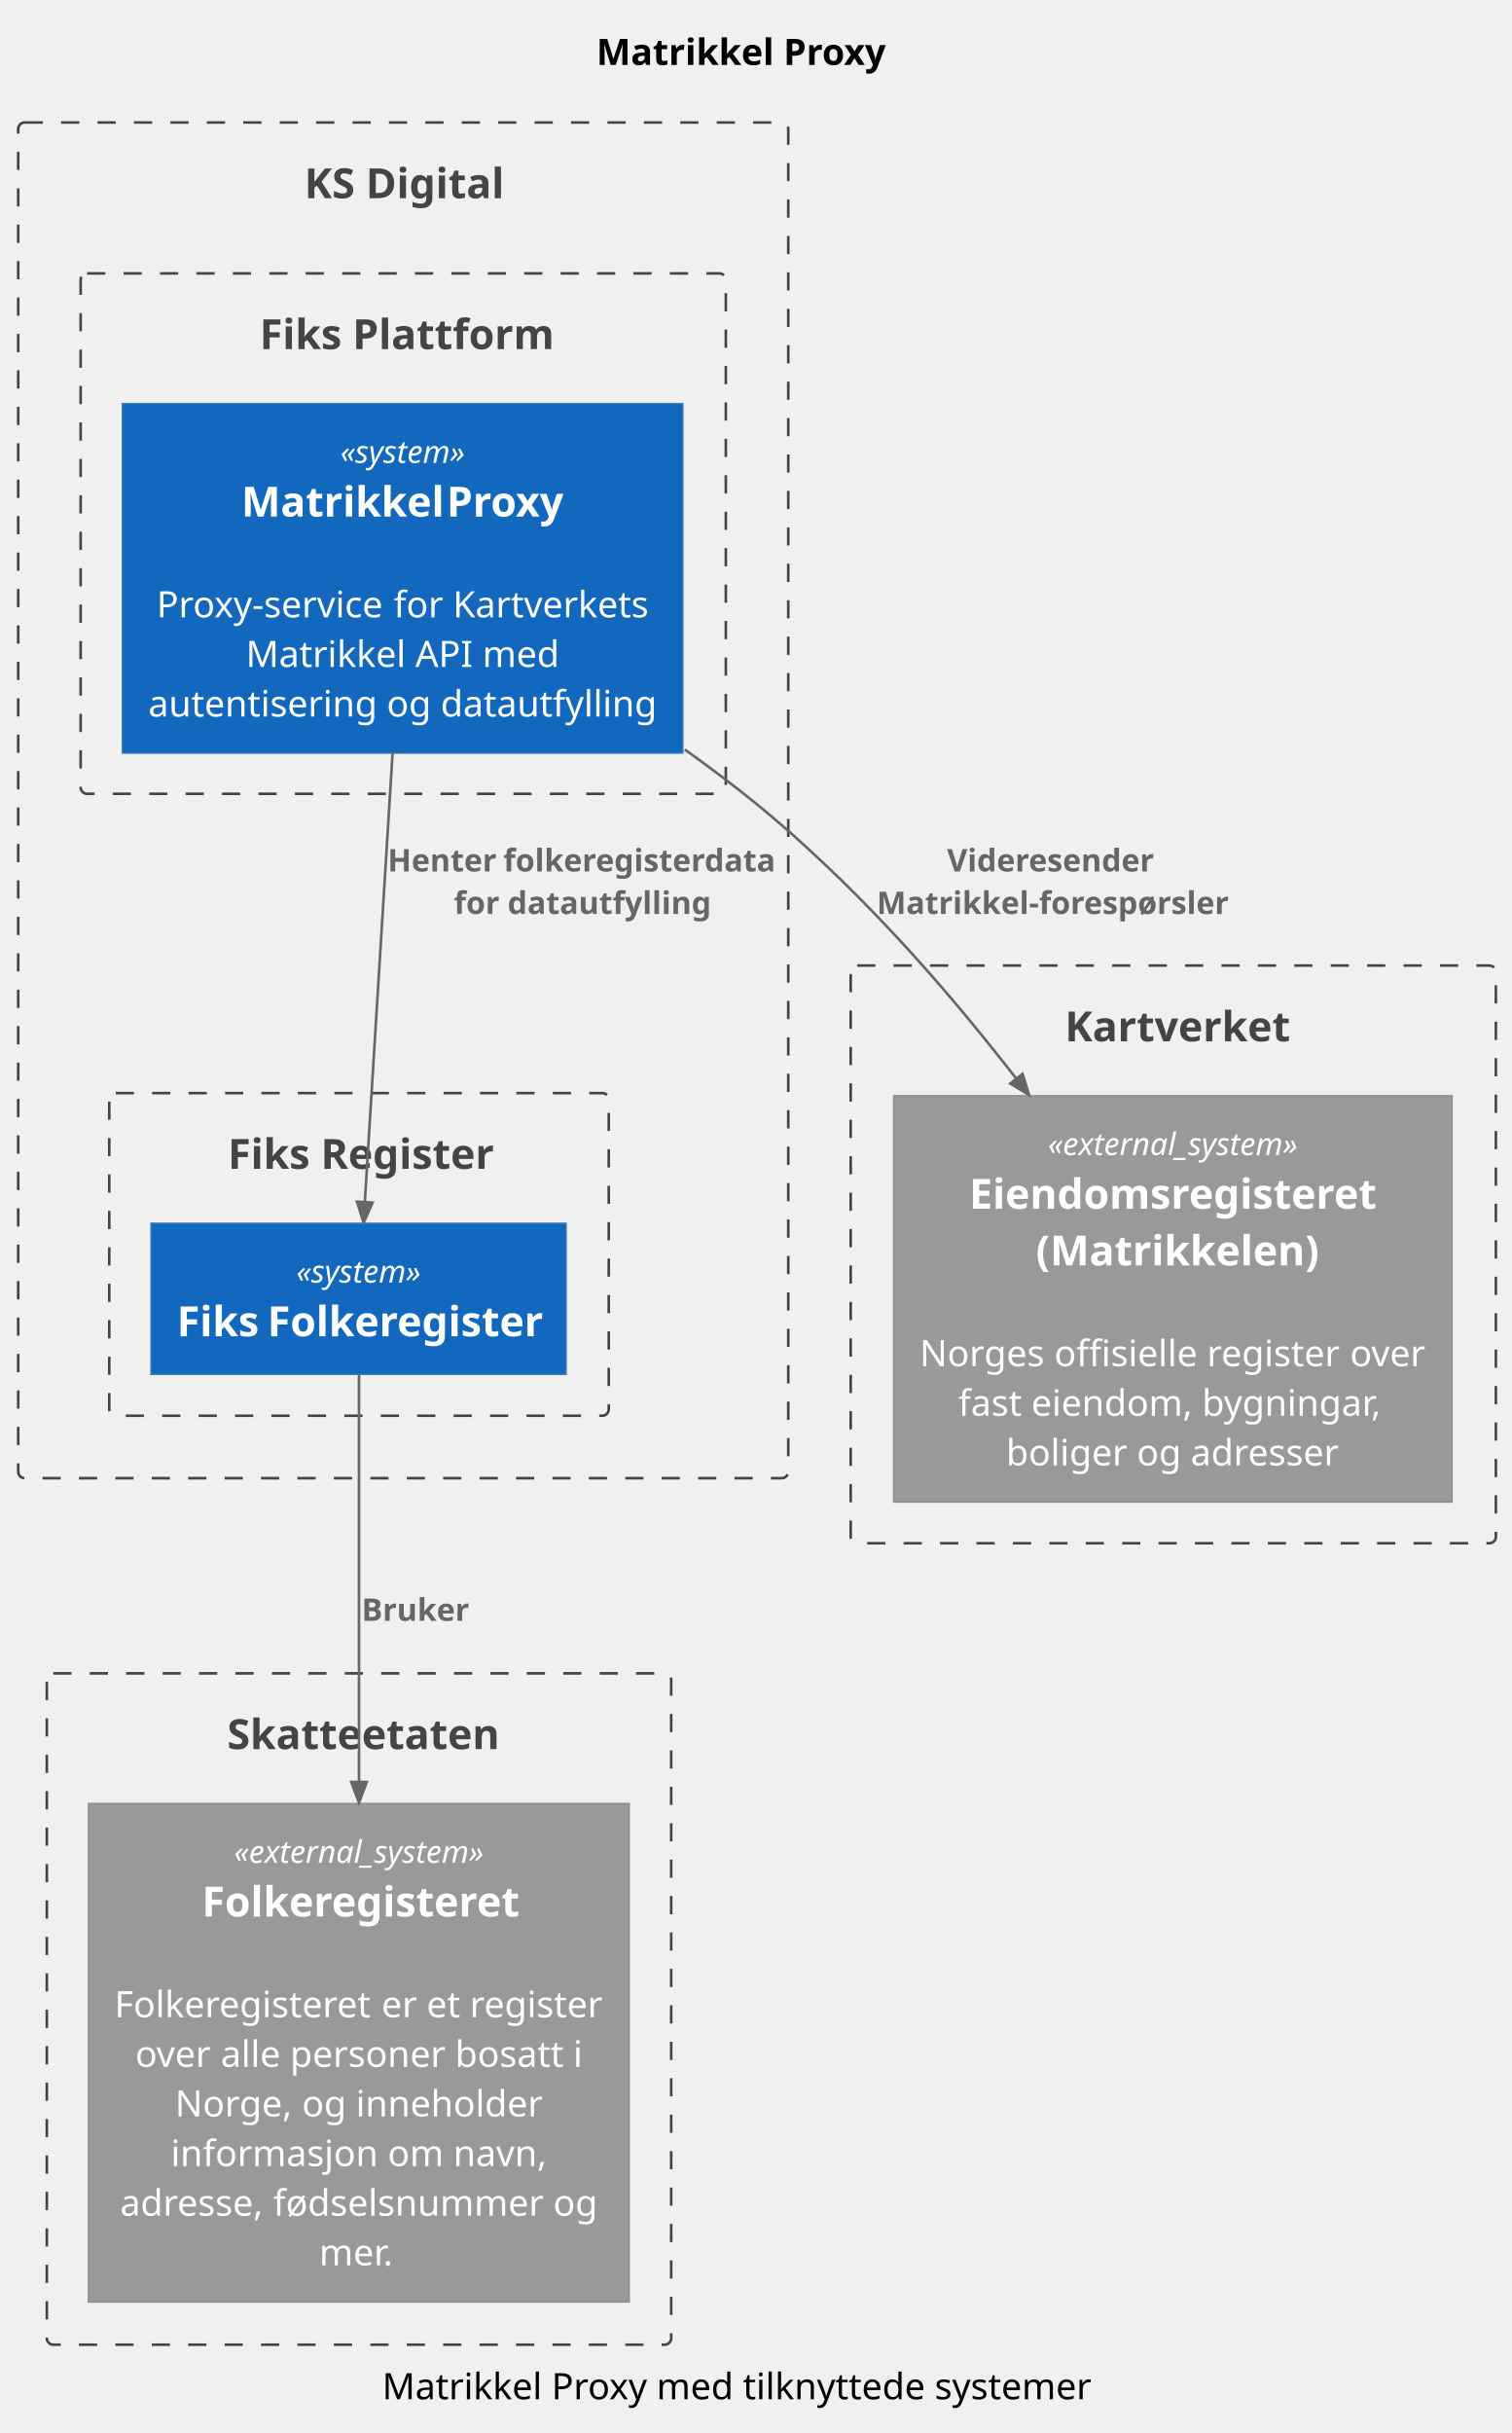
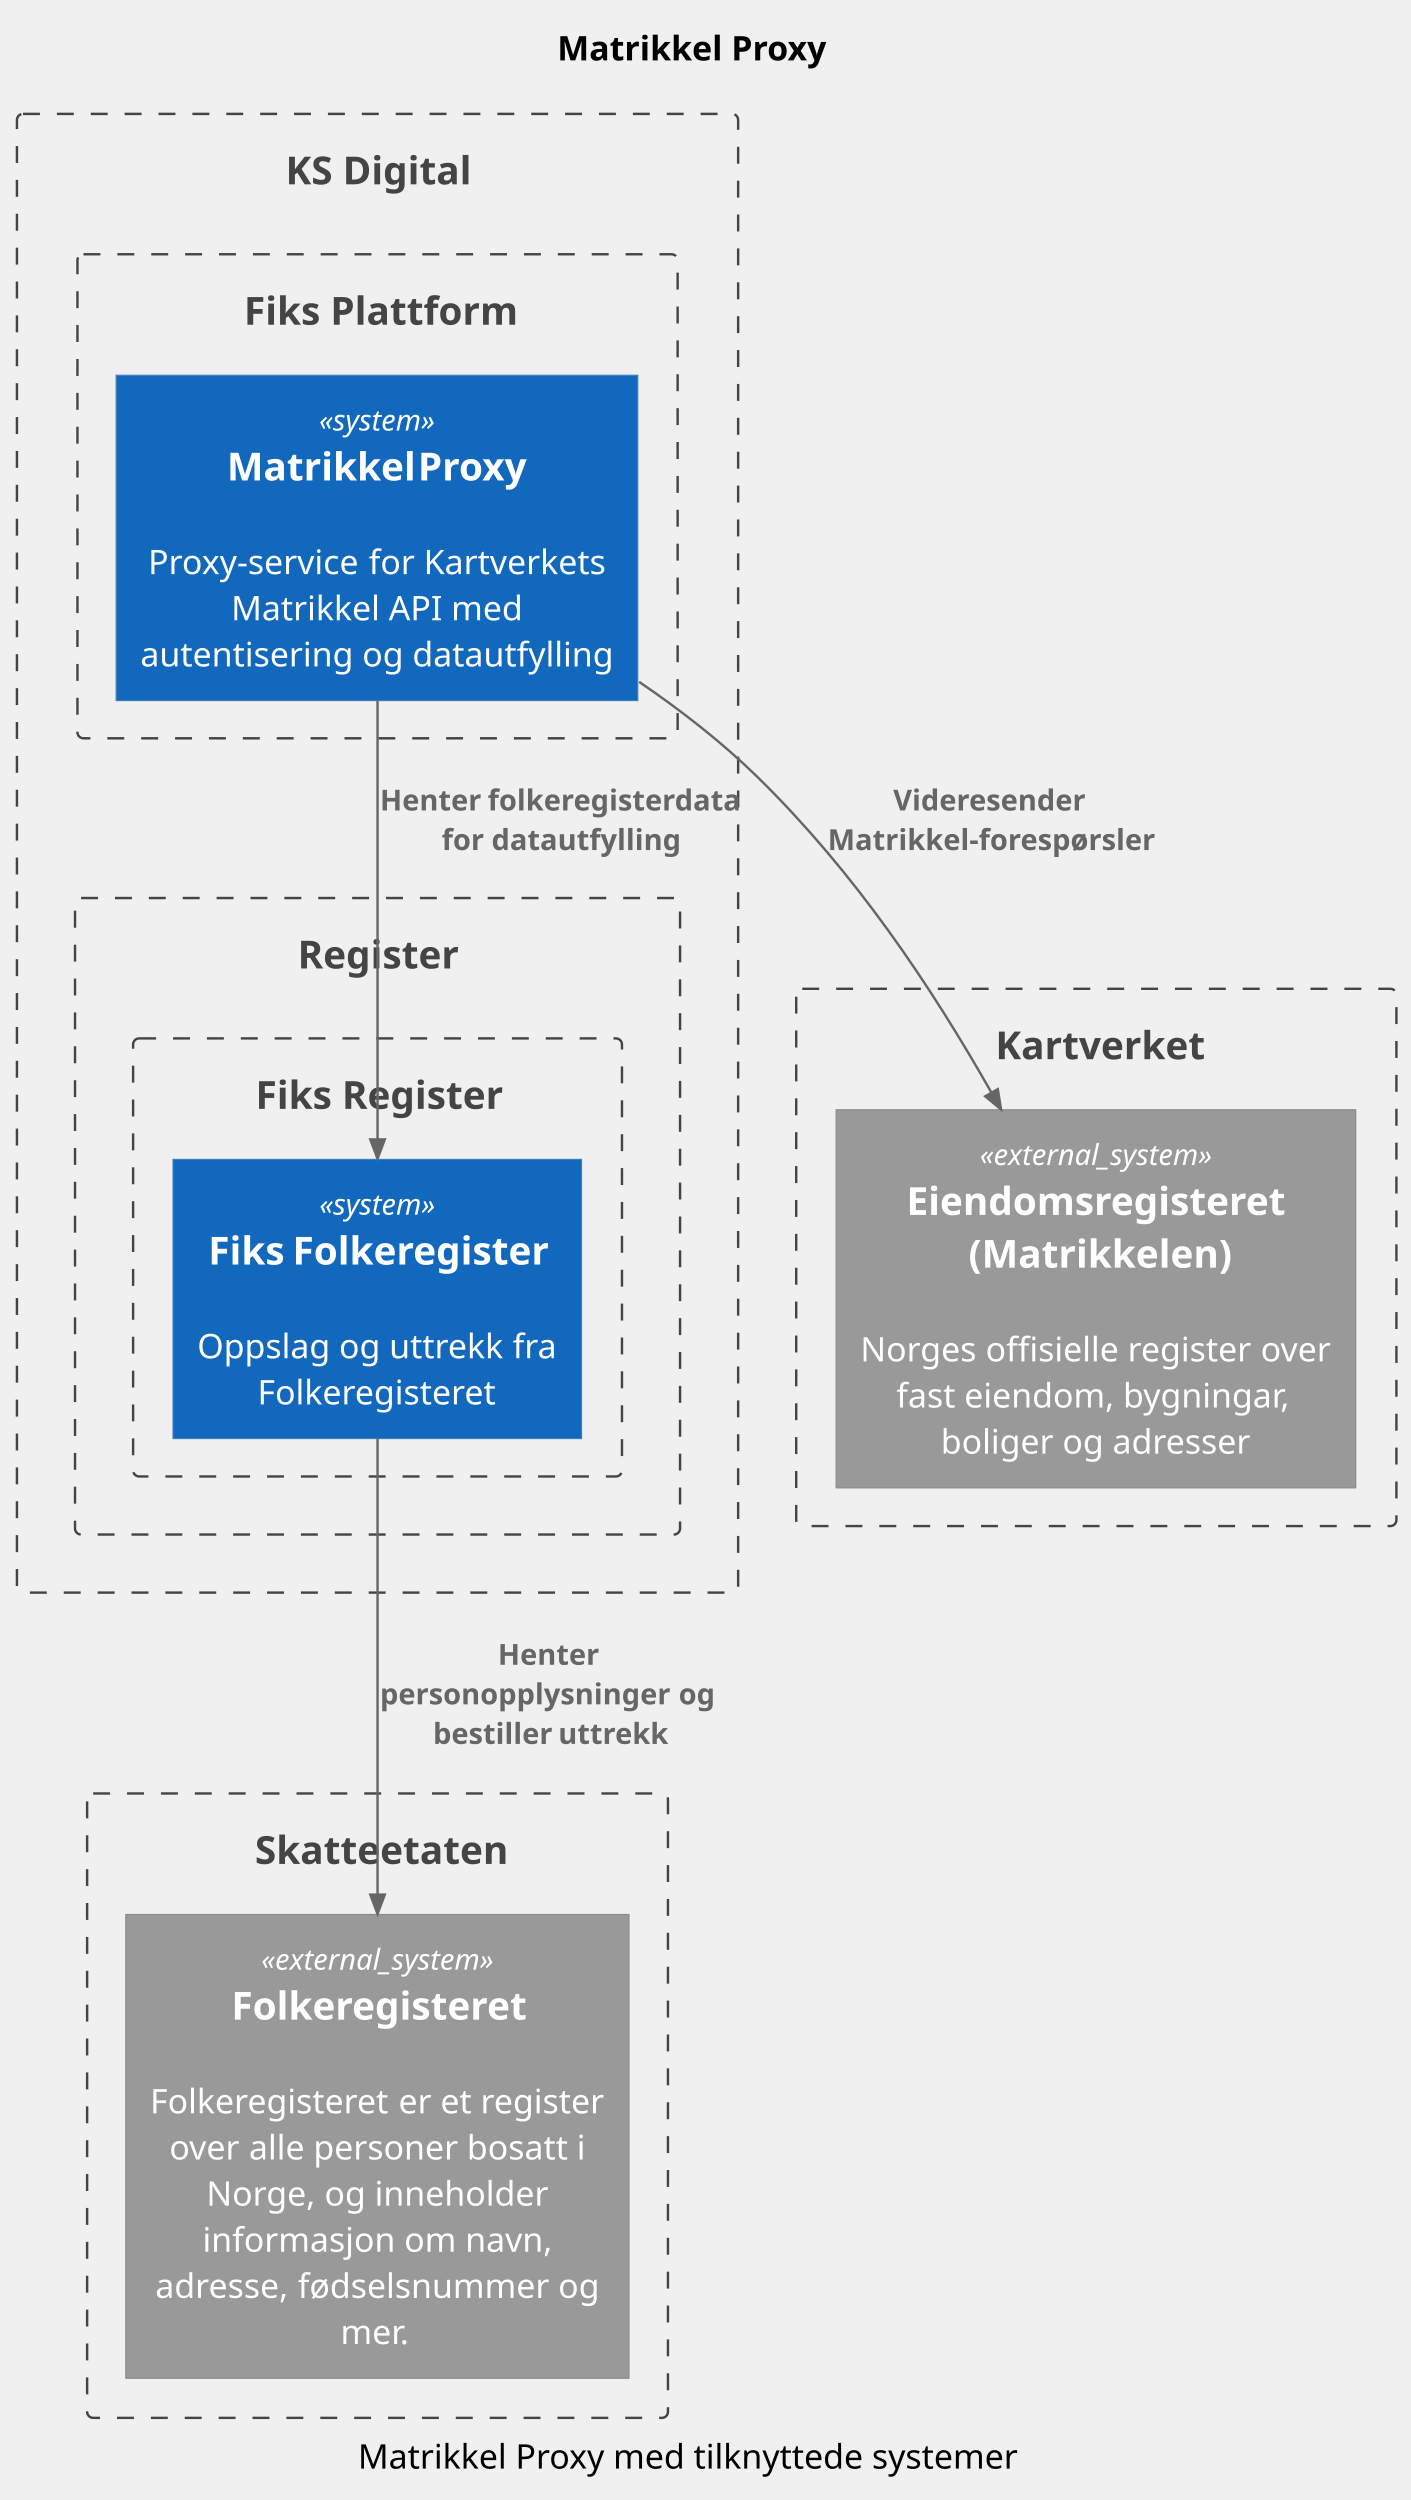
- <svg xmlns="http://www.w3.org/2000/svg" contentStyleType="text/css" data-diagram-type="DESCRIPTION" height="935px" preserveAspectRatio="none" style="width:581px;height:935px;background:#FFFFFF;" version="1.1" viewBox="0 0 581 935" width="581px" zoomAndPan="magnify">
+ <svg xmlns="http://www.w3.org/2000/svg" contentStyleType="text/css" data-diagram-type="DESCRIPTION" height="1033px" preserveAspectRatio="none" style="width:583px;height:1033px;background:#FFFFFF;" version="1.1" viewBox="0 0 583 1033" width="583px" zoomAndPan="magnify">
  <defs />
  <g>
    <g class="title" data-source-line="19">
-       <text fill="#000000" font-family="sans-serif" font-size="14" font-weight="bold" lengthAdjust="spacing" textLength="108.493" x="229.254" y="24.966">Matrikkel Proxy</text>
+       <text fill="#000000" font-family="sans-serif" font-size="14" font-weight="bold" lengthAdjust="spacing" textLength="108.493" x="230.254" y="24.966">Matrikkel Proxy</text>
    </g>
    <g class="cluster" data-qualified-name="kartverket" data-source-line="1690" id="ent0002">
-       <rect fill="none" height="222" rx="2.5" ry="2.5" style="stroke:#444444;stroke-width:1;stroke-dasharray:7,7;" width="248" x="327" y="371.068" />
-       <text fill="#444444" font-family="sans-serif" font-size="16" font-weight="bold" lengthAdjust="spacing" textLength="83.368" x="409.316" y="400.172">Kartverket</text>
+       <rect fill="none" height="222" rx="2.5" ry="2.5" style="stroke:#444444;stroke-width:1;stroke-dasharray:7,7;" width="248" x="329" y="408.568" />
+       <text fill="#444444" font-family="sans-serif" font-size="16" font-weight="bold" lengthAdjust="spacing" textLength="83.368" x="411.316" y="437.672">Kartverket</text>
    </g>
    <g class="cluster" data-qualified-name="skatteetaten" data-source-line="1690" id="ent0004">
-       <rect fill="none" height="258" rx="2.5" ry="2.5" style="stroke:#444444;stroke-width:1;stroke-dasharray:7,7;" width="240" x="18" y="643.068" />
-       <text fill="#444444" font-family="sans-serif" font-size="16" font-weight="bold" lengthAdjust="spacing" textLength="101.344" x="87.328" y="672.172">Skatteetaten</text>
+       <rect fill="none" height="258" rx="2.5" ry="2.5" style="stroke:#444444;stroke-width:1;stroke-dasharray:7,7;" width="240" x="36" y="741.068" />
+       <text fill="#444444" font-family="sans-serif" font-size="16" font-weight="bold" lengthAdjust="spacing" textLength="101.344" x="105.328" y="770.172">Skatteetaten</text>
    </g>
    <g class="cluster" data-qualified-name="ksdigital" data-source-line="1690" id="ent0006">
-       <rect fill="none" height="521" rx="2.5" ry="2.5" style="stroke:#444444;stroke-width:1;stroke-dasharray:7,7;" width="296" x="7" y="47.068" />
-       <text fill="#444444" font-family="sans-serif" font-size="16" font-weight="bold" lengthAdjust="spacing" textLength="76.004" x="116.998" y="76.172">KS Digital</text>
+       <rect fill="none" height="611" rx="2.5" ry="2.5" style="stroke:#444444;stroke-width:1;stroke-dasharray:7,7;" width="298" x="7" y="47.068" />
+       <text fill="#444444" font-family="sans-serif" font-size="16" font-weight="bold" lengthAdjust="spacing" textLength="76.004" x="117.998" y="76.172">KS Digital</text>
    </g>
-     <g class="cluster" data-qualified-name="ksdigital.fiksRegister" data-source-line="1690" id="ent0007">
-       <rect fill="none" height="124" rx="2.5" ry="2.5" style="stroke:#444444;stroke-width:1;stroke-dasharray:7,7;" width="192" x="42" y="420.068" />
-       <text fill="#444444" font-family="sans-serif" font-size="16" font-weight="bold" lengthAdjust="spacing" textLength="100.816" x="87.592" y="449.172">Fiks Register</text>
+     <g class="cluster" data-qualified-name="ksdigital.registerOmraade" data-source-line="1690" id="ent0007">
+       <rect fill="none" height="263" rx="2.5" ry="2.5" style="stroke:#444444;stroke-width:1;stroke-dasharray:7,7;" width="250" x="31" y="371.068" />
+       <text fill="#444444" font-family="sans-serif" font-size="16" font-weight="bold" lengthAdjust="spacing" textLength="66.016" x="122.992" y="400.172">Register</text>
    </g>
-     <g class="cluster" data-qualified-name="ksdigital.fiksPlattform" data-source-line="1690" id="ent0010">
-       <rect fill="none" height="200" rx="2.5" ry="2.5" style="stroke:#444444;stroke-width:1;stroke-dasharray:7,7;" width="248" x="31" y="105.068" />
-       <text fill="#444444" font-family="sans-serif" font-size="16" font-weight="bold" lengthAdjust="spacing" textLength="110.388" x="99.806" y="134.172">Fiks Plattform</text>
+     <g class="cluster" data-qualified-name="ksdigital.registerOmraade.fiksRegister" data-source-line="1690" id="ent0008">
+       <rect fill="none" height="181" rx="2.5" ry="2.5" style="stroke:#444444;stroke-width:1;stroke-dasharray:7,7;" width="202" x="55" y="429.068" />
+       <text fill="#444444" font-family="sans-serif" font-size="16" font-weight="bold" lengthAdjust="spacing" textLength="100.816" x="105.592" y="458.172">Fiks Register</text>
+     </g>
+     <g class="cluster" data-qualified-name="ksdigital.fiksPlattform" data-source-line="1690" id="ent0011">
+       <rect fill="none" height="200" rx="2.5" ry="2.5" style="stroke:#444444;stroke-width:1;stroke-dasharray:7,7;" width="248" x="32" y="105.068" />
+       <text fill="#444444" font-family="sans-serif" font-size="16" font-weight="bold" lengthAdjust="spacing" textLength="110.388" x="100.806" y="134.172">Fiks Plattform</text>
    </g>
    <g class="entity" data-qualified-name="kartverket.eiendomsregisteret" data-source-line="419" id="ent0003">
-       <rect fill="#999999" height="156.2" style="stroke:#8A8A8A;stroke-width:0.5;" width="214.669" x="343.5" y="421.068" />
-       <text fill="#FFFFFF" font-family="sans-serif" font-size="12" font-style="italic" lengthAdjust="spacing" textLength="96.025" x="402.822" y="443.896">«external_system»</text>
-       <text fill="#FFFFFF" font-family="sans-serif" font-size="16" font-weight="bold" lengthAdjust="spacing" textLength="156.552" x="372.558" y="464.516">Eiendomsregisteret</text>
-       <text fill="#FFFFFF" font-family="sans-serif" font-size="16" font-weight="bold" lengthAdjust="spacing" textLength="105.252" x="398.209" y="486.308">(Matrikkelen)</text>
-       <text fill="#FFFFFF" font-family="sans-serif" font-size="14" lengthAdjust="spacing" textLength="3.64" x="449.015" y="505.962"> </text>
-       <text fill="#FFFFFF" font-family="sans-serif" font-size="14" lengthAdjust="spacing" textLength="48.104" x="353.5" y="525.03">Norges</text>
-       <text fill="#FFFFFF" font-family="sans-serif" font-size="14" lengthAdjust="spacing" textLength="3.64" x="401.604" y="525.03"> </text>
-       <text fill="#FFFFFF" font-family="sans-serif" font-size="14" lengthAdjust="spacing" textLength="55.048" x="405.244" y="525.03">offisielle</text>
-       <text fill="#FFFFFF" font-family="sans-serif" font-size="14" lengthAdjust="spacing" textLength="3.64" x="460.292" y="525.03"> </text>
-       <text fill="#FFFFFF" font-family="sans-serif" font-size="14" lengthAdjust="spacing" textLength="51.338" x="463.932" y="525.03">register</text>
-       <text fill="#FFFFFF" font-family="sans-serif" font-size="14" lengthAdjust="spacing" textLength="3.64" x="515.269" y="525.03"> </text>
-       <text fill="#FFFFFF" font-family="sans-serif" font-size="14" lengthAdjust="spacing" textLength="29.26" x="518.909" y="525.03">over</text>
-       <text fill="#FFFFFF" font-family="sans-serif" font-size="14" lengthAdjust="spacing" textLength="24.43" x="368.354" y="544.098">fast</text>
-       <text fill="#FFFFFF" font-family="sans-serif" font-size="14" lengthAdjust="spacing" textLength="3.64" x="392.784" y="544.098"> </text>
-       <text fill="#FFFFFF" font-family="sans-serif" font-size="14" lengthAdjust="spacing" textLength="61.978" x="396.424" y="544.098">eiendom,</text>
-       <text fill="#FFFFFF" font-family="sans-serif" font-size="14" lengthAdjust="spacing" textLength="3.64" x="458.402" y="544.098"> </text>
-       <text fill="#FFFFFF" font-family="sans-serif" font-size="14" lengthAdjust="spacing" textLength="71.274" x="462.042" y="544.098">bygningar,</text>
-       <text fill="#FFFFFF" font-family="sans-serif" font-size="14" lengthAdjust="spacing" textLength="46.592" x="386.743" y="563.166">boliger</text>
-       <text fill="#FFFFFF" font-family="sans-serif" font-size="14" lengthAdjust="spacing" textLength="3.64" x="433.335" y="563.166"> </text>
-       <text fill="#FFFFFF" font-family="sans-serif" font-size="14" lengthAdjust="spacing" textLength="17.08" x="436.975" y="563.166">og</text>
-       <text fill="#FFFFFF" font-family="sans-serif" font-size="14" lengthAdjust="spacing" textLength="3.64" x="454.055" y="563.166"> </text>
-       <text fill="#FFFFFF" font-family="sans-serif" font-size="14" lengthAdjust="spacing" textLength="57.232" x="457.695" y="563.166">adresser</text>
+       <rect fill="#999999" height="156.2" style="stroke:#8A8A8A;stroke-width:0.5;" width="214.669" x="345.5" y="458.568" />
+       <text fill="#FFFFFF" font-family="sans-serif" font-size="12" font-style="italic" lengthAdjust="spacing" textLength="96.025" x="404.822" y="481.396">«external_system»</text>
+       <text fill="#FFFFFF" font-family="sans-serif" font-size="16" font-weight="bold" lengthAdjust="spacing" textLength="156.552" x="374.558" y="502.016">Eiendomsregisteret</text>
+       <text fill="#FFFFFF" font-family="sans-serif" font-size="16" font-weight="bold" lengthAdjust="spacing" textLength="105.252" x="400.209" y="523.808">(Matrikkelen)</text>
+       <text fill="#FFFFFF" font-family="sans-serif" font-size="14" lengthAdjust="spacing" textLength="3.64" x="451.015" y="543.462"> </text>
+       <text fill="#FFFFFF" font-family="sans-serif" font-size="14" lengthAdjust="spacing" textLength="48.104" x="355.5" y="562.53">Norges</text>
+       <text fill="#FFFFFF" font-family="sans-serif" font-size="14" lengthAdjust="spacing" textLength="3.64" x="403.604" y="562.53"> </text>
+       <text fill="#FFFFFF" font-family="sans-serif" font-size="14" lengthAdjust="spacing" textLength="55.048" x="407.244" y="562.53">offisielle</text>
+       <text fill="#FFFFFF" font-family="sans-serif" font-size="14" lengthAdjust="spacing" textLength="3.64" x="462.292" y="562.53"> </text>
+       <text fill="#FFFFFF" font-family="sans-serif" font-size="14" lengthAdjust="spacing" textLength="51.338" x="465.932" y="562.53">register</text>
+       <text fill="#FFFFFF" font-family="sans-serif" font-size="14" lengthAdjust="spacing" textLength="3.64" x="517.269" y="562.53"> </text>
+       <text fill="#FFFFFF" font-family="sans-serif" font-size="14" lengthAdjust="spacing" textLength="29.26" x="520.909" y="562.53">over</text>
+       <text fill="#FFFFFF" font-family="sans-serif" font-size="14" lengthAdjust="spacing" textLength="24.43" x="370.354" y="581.598">fast</text>
+       <text fill="#FFFFFF" font-family="sans-serif" font-size="14" lengthAdjust="spacing" textLength="3.64" x="394.784" y="581.598"> </text>
+       <text fill="#FFFFFF" font-family="sans-serif" font-size="14" lengthAdjust="spacing" textLength="61.978" x="398.424" y="581.598">eiendom,</text>
+       <text fill="#FFFFFF" font-family="sans-serif" font-size="14" lengthAdjust="spacing" textLength="3.64" x="460.402" y="581.598"> </text>
+       <text fill="#FFFFFF" font-family="sans-serif" font-size="14" lengthAdjust="spacing" textLength="71.274" x="464.042" y="581.598">bygningar,</text>
+       <text fill="#FFFFFF" font-family="sans-serif" font-size="14" lengthAdjust="spacing" textLength="46.592" x="388.743" y="600.666">boliger</text>
+       <text fill="#FFFFFF" font-family="sans-serif" font-size="14" lengthAdjust="spacing" textLength="3.64" x="435.335" y="600.666"> </text>
+       <text fill="#FFFFFF" font-family="sans-serif" font-size="14" lengthAdjust="spacing" textLength="17.08" x="438.975" y="600.666">og</text>
+       <text fill="#FFFFFF" font-family="sans-serif" font-size="14" lengthAdjust="spacing" textLength="3.64" x="456.055" y="600.666"> </text>
+       <text fill="#FFFFFF" font-family="sans-serif" font-size="14" lengthAdjust="spacing" textLength="57.232" x="459.695" y="600.666">adresser</text>
    </g>
    <g class="entity" data-qualified-name="skatteetaten.folkeregisteret" data-source-line="419" id="ent0005">
-       <rect fill="#999999" height="191.612" style="stroke:#8A8A8A;stroke-width:0.5;" width="207.893" x="34" y="693.068" />
-       <text fill="#FFFFFF" font-family="sans-serif" font-size="12" font-style="italic" lengthAdjust="spacing" textLength="96.025" x="89.934" y="715.896">«external_system»</text>
-       <text fill="#FFFFFF" font-family="sans-serif" font-size="16" font-weight="bold" lengthAdjust="spacing" textLength="120.652" x="77.621" y="736.516">Folkeregisteret</text>
-       <text fill="#FFFFFF" font-family="sans-serif" font-size="14" lengthAdjust="spacing" textLength="3.64" x="136.127" y="756.17"> </text>
-       <text fill="#FFFFFF" font-family="sans-serif" font-size="14" lengthAdjust="spacing" textLength="99.008" x="44" y="775.238">Folkeregisteret</text>
-       <text fill="#FFFFFF" font-family="sans-serif" font-size="14" lengthAdjust="spacing" textLength="3.64" x="143.008" y="775.238"> </text>
-       <text fill="#FFFFFF" font-family="sans-serif" font-size="14" lengthAdjust="spacing" textLength="13.678" x="146.648" y="775.238">er</text>
-       <text fill="#FFFFFF" font-family="sans-serif" font-size="14" lengthAdjust="spacing" textLength="3.64" x="160.326" y="775.238"> </text>
-       <text fill="#FFFFFF" font-family="sans-serif" font-size="14" lengthAdjust="spacing" textLength="12.95" x="163.965" y="775.238">et</text>
-       <text fill="#FFFFFF" font-family="sans-serif" font-size="14" lengthAdjust="spacing" textLength="3.64" x="176.916" y="775.238"> </text>
-       <text fill="#FFFFFF" font-family="sans-serif" font-size="14" lengthAdjust="spacing" textLength="51.338" x="180.555" y="775.238">register</text>
-       <text fill="#FFFFFF" font-family="sans-serif" font-size="14" lengthAdjust="spacing" textLength="29.26" x="51.973" y="794.306">over</text>
-       <text fill="#FFFFFF" font-family="sans-serif" font-size="14" lengthAdjust="spacing" textLength="3.64" x="81.233" y="794.306"> </text>
-       <text fill="#FFFFFF" font-family="sans-serif" font-size="14" lengthAdjust="spacing" textLength="22.974" x="84.873" y="794.306">alle</text>
-       <text fill="#FFFFFF" font-family="sans-serif" font-size="14" lengthAdjust="spacing" textLength="3.64" x="107.847" y="794.306"> </text>
-       <text fill="#FFFFFF" font-family="sans-serif" font-size="14" lengthAdjust="spacing" textLength="59.794" x="111.487" y="794.306">personer</text>
-       <text fill="#FFFFFF" font-family="sans-serif" font-size="14" lengthAdjust="spacing" textLength="3.64" x="171.28" y="794.306"> </text>
-       <text fill="#FFFFFF" font-family="sans-serif" font-size="14" lengthAdjust="spacing" textLength="41.748" x="174.921" y="794.306">bosatt</text>
-       <text fill="#FFFFFF" font-family="sans-serif" font-size="14" lengthAdjust="spacing" textLength="3.64" x="216.668" y="794.306"> </text>
-       <text fill="#FFFFFF" font-family="sans-serif" font-size="14" lengthAdjust="spacing" textLength="3.612" x="220.308" y="794.306">i</text>
-       <text fill="#FFFFFF" font-family="sans-serif" font-size="14" lengthAdjust="spacing" textLength="45.15" x="67.275" y="813.374">Norge,</text>
-       <text fill="#FFFFFF" font-family="sans-serif" font-size="14" lengthAdjust="spacing" textLength="3.64" x="112.425" y="813.374"> </text>
-       <text fill="#FFFFFF" font-family="sans-serif" font-size="14" lengthAdjust="spacing" textLength="17.08" x="116.065" y="813.374">og</text>
-       <text fill="#FFFFFF" font-family="sans-serif" font-size="14" lengthAdjust="spacing" textLength="3.64" x="133.145" y="813.374"> </text>
-       <text fill="#FFFFFF" font-family="sans-serif" font-size="14" lengthAdjust="spacing" textLength="71.834" x="136.785" y="813.374">inneholder</text>
-       <text fill="#FFFFFF" font-family="sans-serif" font-size="14" lengthAdjust="spacing" textLength="79.716" x="65.658" y="832.442">informasjon</text>
-       <text fill="#FFFFFF" font-family="sans-serif" font-size="14" lengthAdjust="spacing" textLength="3.64" x="145.374" y="832.442"> </text>
-       <text fill="#FFFFFF" font-family="sans-serif" font-size="14" lengthAdjust="spacing" textLength="21.56" x="149.014" y="832.442">om</text>
-       <text fill="#FFFFFF" font-family="sans-serif" font-size="14" lengthAdjust="spacing" textLength="3.64" x="170.573" y="832.442"> </text>
-       <text fill="#FFFFFF" font-family="sans-serif" font-size="14" lengthAdjust="spacing" textLength="36.022" x="174.214" y="832.442">navn,</text>
-       <text fill="#FFFFFF" font-family="sans-serif" font-size="14" lengthAdjust="spacing" textLength="55.202" x="46.177" y="851.51">adresse,</text>
-       <text fill="#FFFFFF" font-family="sans-serif" font-size="14" lengthAdjust="spacing" textLength="3.64" x="101.379" y="851.51"> </text>
-       <text fill="#FFFFFF" font-family="sans-serif" font-size="14" lengthAdjust="spacing" textLength="103.978" x="105.019" y="851.51">fødselsnummer</text>
-       <text fill="#FFFFFF" font-family="sans-serif" font-size="14" lengthAdjust="spacing" textLength="3.64" x="208.996" y="851.51"> </text>
-       <text fill="#FFFFFF" font-family="sans-serif" font-size="14" lengthAdjust="spacing" textLength="17.08" x="212.636" y="851.51">og</text>
-       <text fill="#FFFFFF" font-family="sans-serif" font-size="14" lengthAdjust="spacing" textLength="30.52" x="122.687" y="870.577">mer.</text>
+       <rect fill="#999999" height="191.612" style="stroke:#8A8A8A;stroke-width:0.5;" width="207.893" x="52" y="791.068" />
+       <text fill="#FFFFFF" font-family="sans-serif" font-size="12" font-style="italic" lengthAdjust="spacing" textLength="96.025" x="107.934" y="813.896">«external_system»</text>
+       <text fill="#FFFFFF" font-family="sans-serif" font-size="16" font-weight="bold" lengthAdjust="spacing" textLength="120.652" x="95.621" y="834.516">Folkeregisteret</text>
+       <text fill="#FFFFFF" font-family="sans-serif" font-size="14" lengthAdjust="spacing" textLength="3.64" x="154.127" y="854.17"> </text>
+       <text fill="#FFFFFF" font-family="sans-serif" font-size="14" lengthAdjust="spacing" textLength="99.008" x="62" y="873.238">Folkeregisteret</text>
+       <text fill="#FFFFFF" font-family="sans-serif" font-size="14" lengthAdjust="spacing" textLength="3.64" x="161.008" y="873.238"> </text>
+       <text fill="#FFFFFF" font-family="sans-serif" font-size="14" lengthAdjust="spacing" textLength="13.678" x="164.648" y="873.238">er</text>
+       <text fill="#FFFFFF" font-family="sans-serif" font-size="14" lengthAdjust="spacing" textLength="3.64" x="178.326" y="873.238"> </text>
+       <text fill="#FFFFFF" font-family="sans-serif" font-size="14" lengthAdjust="spacing" textLength="12.95" x="181.965" y="873.238">et</text>
+       <text fill="#FFFFFF" font-family="sans-serif" font-size="14" lengthAdjust="spacing" textLength="3.64" x="194.916" y="873.238"> </text>
+       <text fill="#FFFFFF" font-family="sans-serif" font-size="14" lengthAdjust="spacing" textLength="51.338" x="198.555" y="873.238">register</text>
+       <text fill="#FFFFFF" font-family="sans-serif" font-size="14" lengthAdjust="spacing" textLength="29.26" x="69.973" y="892.306">over</text>
+       <text fill="#FFFFFF" font-family="sans-serif" font-size="14" lengthAdjust="spacing" textLength="3.64" x="99.233" y="892.306"> </text>
+       <text fill="#FFFFFF" font-family="sans-serif" font-size="14" lengthAdjust="spacing" textLength="22.974" x="102.873" y="892.306">alle</text>
+       <text fill="#FFFFFF" font-family="sans-serif" font-size="14" lengthAdjust="spacing" textLength="3.64" x="125.847" y="892.306"> </text>
+       <text fill="#FFFFFF" font-family="sans-serif" font-size="14" lengthAdjust="spacing" textLength="59.794" x="129.487" y="892.306">personer</text>
+       <text fill="#FFFFFF" font-family="sans-serif" font-size="14" lengthAdjust="spacing" textLength="3.64" x="189.28" y="892.306"> </text>
+       <text fill="#FFFFFF" font-family="sans-serif" font-size="14" lengthAdjust="spacing" textLength="41.748" x="192.921" y="892.306">bosatt</text>
+       <text fill="#FFFFFF" font-family="sans-serif" font-size="14" lengthAdjust="spacing" textLength="3.64" x="234.668" y="892.306"> </text>
+       <text fill="#FFFFFF" font-family="sans-serif" font-size="14" lengthAdjust="spacing" textLength="3.612" x="238.308" y="892.306">i</text>
+       <text fill="#FFFFFF" font-family="sans-serif" font-size="14" lengthAdjust="spacing" textLength="45.15" x="85.275" y="911.374">Norge,</text>
+       <text fill="#FFFFFF" font-family="sans-serif" font-size="14" lengthAdjust="spacing" textLength="3.64" x="130.425" y="911.374"> </text>
+       <text fill="#FFFFFF" font-family="sans-serif" font-size="14" lengthAdjust="spacing" textLength="17.08" x="134.065" y="911.374">og</text>
+       <text fill="#FFFFFF" font-family="sans-serif" font-size="14" lengthAdjust="spacing" textLength="3.64" x="151.145" y="911.374"> </text>
+       <text fill="#FFFFFF" font-family="sans-serif" font-size="14" lengthAdjust="spacing" textLength="71.834" x="154.785" y="911.374">inneholder</text>
+       <text fill="#FFFFFF" font-family="sans-serif" font-size="14" lengthAdjust="spacing" textLength="79.716" x="83.658" y="930.442">informasjon</text>
+       <text fill="#FFFFFF" font-family="sans-serif" font-size="14" lengthAdjust="spacing" textLength="3.64" x="163.374" y="930.442"> </text>
+       <text fill="#FFFFFF" font-family="sans-serif" font-size="14" lengthAdjust="spacing" textLength="21.56" x="167.014" y="930.442">om</text>
+       <text fill="#FFFFFF" font-family="sans-serif" font-size="14" lengthAdjust="spacing" textLength="3.64" x="188.573" y="930.442"> </text>
+       <text fill="#FFFFFF" font-family="sans-serif" font-size="14" lengthAdjust="spacing" textLength="36.022" x="192.214" y="930.442">navn,</text>
+       <text fill="#FFFFFF" font-family="sans-serif" font-size="14" lengthAdjust="spacing" textLength="55.202" x="64.177" y="949.51">adresse,</text>
+       <text fill="#FFFFFF" font-family="sans-serif" font-size="14" lengthAdjust="spacing" textLength="3.64" x="119.379" y="949.51"> </text>
+       <text fill="#FFFFFF" font-family="sans-serif" font-size="14" lengthAdjust="spacing" textLength="103.978" x="123.019" y="949.51">fødselsnummer</text>
+       <text fill="#FFFFFF" font-family="sans-serif" font-size="14" lengthAdjust="spacing" textLength="3.64" x="226.996" y="949.51"> </text>
+       <text fill="#FFFFFF" font-family="sans-serif" font-size="14" lengthAdjust="spacing" textLength="17.08" x="230.636" y="949.51">og</text>
+       <text fill="#FFFFFF" font-family="sans-serif" font-size="14" lengthAdjust="spacing" textLength="30.52" x="140.687" y="968.577">mer.</text>
    </g>
-     <g class="entity" data-qualified-name="ksdigital.fiksRegister.fiksFolkeregister" data-source-line="404" id="ent0008">
-       <rect fill="#1168BD" height="58.136" style="stroke:#3C7FC0;stroke-width:0.5;" width="159.652" x="58" y="470.068" />
-       <text fill="#FFFFFF" font-family="sans-serif" font-size="12" font-style="italic" lengthAdjust="spacing" textLength="47.892" x="113.88" y="492.896">«system»</text>
-       <text fill="#FFFFFF" font-family="sans-serif" font-size="16" font-weight="bold" lengthAdjust="spacing" textLength="30.64" x="68" y="513.516">Fiks</text>
-       <text fill="#FFFFFF" font-family="sans-serif" font-size="16" font-weight="bold" lengthAdjust="spacing" textLength="4.16" x="98.64" y="513.516"> </text>
-       <text fill="#FFFFFF" font-family="sans-serif" font-size="16" font-weight="bold" lengthAdjust="spacing" textLength="104.852" x="102.8" y="513.516">Folkeregister</text>
+     <g class="entity" data-qualified-name="ksdigital.registerOmraade.fiksRegister.fiksFolkeregister" data-source-line="404" id="ent0009">
+       <rect fill="#1168BD" height="115.34" style="stroke:#3C7FC0;stroke-width:0.5;" width="168.778" x="71.5" y="479.068" />
+       <text fill="#FFFFFF" font-family="sans-serif" font-size="12" font-style="italic" lengthAdjust="spacing" textLength="47.892" x="131.943" y="501.896">«system»</text>
+       <text fill="#FFFFFF" font-family="sans-serif" font-size="16" font-weight="bold" lengthAdjust="spacing" textLength="30.64" x="86.063" y="522.516">Fiks</text>
+       <text fill="#FFFFFF" font-family="sans-serif" font-size="16" font-weight="bold" lengthAdjust="spacing" textLength="4.16" x="116.703" y="522.516"> </text>
+       <text fill="#FFFFFF" font-family="sans-serif" font-size="16" font-weight="bold" lengthAdjust="spacing" textLength="104.852" x="120.863" y="522.516">Folkeregister</text>
+       <text fill="#FFFFFF" font-family="sans-serif" font-size="14" lengthAdjust="spacing" textLength="3.64" x="154.069" y="542.17"> </text>
+       <text fill="#FFFFFF" font-family="sans-serif" font-size="14" lengthAdjust="spacing" textLength="54.936" x="81.5" y="561.238">Oppslag</text>
+       <text fill="#FFFFFF" font-family="sans-serif" font-size="14" lengthAdjust="spacing" textLength="3.64" x="136.436" y="561.238"> </text>
+       <text fill="#FFFFFF" font-family="sans-serif" font-size="14" lengthAdjust="spacing" textLength="17.08" x="140.076" y="561.238">og</text>
+       <text fill="#FFFFFF" font-family="sans-serif" font-size="14" lengthAdjust="spacing" textLength="3.64" x="157.156" y="561.238"> </text>
+       <text fill="#FFFFFF" font-family="sans-serif" font-size="14" lengthAdjust="spacing" textLength="47.39" x="160.796" y="561.238">uttrekk</text>
+       <text fill="#FFFFFF" font-family="sans-serif" font-size="14" lengthAdjust="spacing" textLength="3.64" x="208.185" y="561.238"> </text>
+       <text fill="#FFFFFF" font-family="sans-serif" font-size="14" lengthAdjust="spacing" textLength="18.452" x="211.826" y="561.238">fra</text>
+       <text fill="#FFFFFF" font-family="sans-serif" font-size="14" lengthAdjust="spacing" textLength="99.008" x="106.385" y="580.306">Folkeregisteret</text>
    </g>
-     <g class="entity" data-qualified-name="ksdigital.fiksPlattform.matrikkelProxy" data-source-line="404" id="ent0011">
-       <rect fill="#1168BD" height="134.408" style="stroke:#3C7FC0;stroke-width:0.5;" width="215.523" x="47" y="155.068" />
-       <text fill="#FFFFFF" font-family="sans-serif" font-size="12" font-style="italic" lengthAdjust="spacing" textLength="47.892" x="130.815" y="177.896">«system»</text>
-       <text fill="#FFFFFF" font-family="sans-serif" font-size="16" font-weight="bold" lengthAdjust="spacing" textLength="74.74" x="92.766" y="198.516">Matrikkel</text>
-       <text fill="#FFFFFF" font-family="sans-serif" font-size="16" font-weight="bold" lengthAdjust="spacing" textLength="4.16" x="167.506" y="198.516"> </text>
-       <text fill="#FFFFFF" font-family="sans-serif" font-size="16" font-weight="bold" lengthAdjust="spacing" textLength="45.092" x="171.666" y="198.516">Proxy</text>
-       <text fill="#FFFFFF" font-family="sans-serif" font-size="14" lengthAdjust="spacing" textLength="3.64" x="152.942" y="218.17"> </text>
-       <text fill="#FFFFFF" font-family="sans-serif" font-size="14" lengthAdjust="spacing" textLength="87.5" x="60.199" y="237.238">Proxy-service</text>
-       <text fill="#FFFFFF" font-family="sans-serif" font-size="14" lengthAdjust="spacing" textLength="3.64" x="147.699" y="237.238"> </text>
-       <text fill="#FFFFFF" font-family="sans-serif" font-size="14" lengthAdjust="spacing" textLength="19.068" x="151.339" y="237.238">for</text>
-       <text fill="#FFFFFF" font-family="sans-serif" font-size="14" lengthAdjust="spacing" textLength="3.64" x="170.407" y="237.238"> </text>
-       <text fill="#FFFFFF" font-family="sans-serif" font-size="14" lengthAdjust="spacing" textLength="75.278" x="174.047" y="237.238">Kartverkets</text>
-       <text fill="#FFFFFF" font-family="sans-serif" font-size="14" lengthAdjust="spacing" textLength="61.46" x="94.513" y="256.306">Matrikkel</text>
-       <text fill="#FFFFFF" font-family="sans-serif" font-size="14" lengthAdjust="spacing" textLength="3.64" x="155.973" y="256.306"> </text>
-       <text fill="#FFFFFF" font-family="sans-serif" font-size="14" lengthAdjust="spacing" textLength="22.162" x="159.613" y="256.306">API</text>
-       <text fill="#FFFFFF" font-family="sans-serif" font-size="14" lengthAdjust="spacing" textLength="3.64" x="181.774" y="256.306"> </text>
-       <text fill="#FFFFFF" font-family="sans-serif" font-size="14" lengthAdjust="spacing" textLength="29.596" x="185.415" y="256.306">med</text>
-       <text fill="#FFFFFF" font-family="sans-serif" font-size="14" lengthAdjust="spacing" textLength="88.032" x="57" y="275.374">autentisering</text>
-       <text fill="#FFFFFF" font-family="sans-serif" font-size="14" lengthAdjust="spacing" textLength="3.64" x="145.032" y="275.374"> </text>
-       <text fill="#FFFFFF" font-family="sans-serif" font-size="14" lengthAdjust="spacing" textLength="17.08" x="148.672" y="275.374">og</text>
-       <text fill="#FFFFFF" font-family="sans-serif" font-size="14" lengthAdjust="spacing" textLength="3.64" x="165.752" y="275.374"> </text>
-       <text fill="#FFFFFF" font-family="sans-serif" font-size="14" lengthAdjust="spacing" textLength="83.132" x="169.392" y="275.374">datautfylling</text>
+     <g class="entity" data-qualified-name="ksdigital.fiksPlattform.matrikkelProxy" data-source-line="404" id="ent0012">
+       <rect fill="#1168BD" height="134.408" style="stroke:#3C7FC0;stroke-width:0.5;" width="215.523" x="48" y="155.068" />
+       <text fill="#FFFFFF" font-family="sans-serif" font-size="12" font-style="italic" lengthAdjust="spacing" textLength="47.892" x="131.815" y="177.896">«system»</text>
+       <text fill="#FFFFFF" font-family="sans-serif" font-size="16" font-weight="bold" lengthAdjust="spacing" textLength="74.74" x="93.766" y="198.516">Matrikkel</text>
+       <text fill="#FFFFFF" font-family="sans-serif" font-size="16" font-weight="bold" lengthAdjust="spacing" textLength="4.16" x="168.506" y="198.516"> </text>
+       <text fill="#FFFFFF" font-family="sans-serif" font-size="16" font-weight="bold" lengthAdjust="spacing" textLength="45.092" x="172.666" y="198.516">Proxy</text>
+       <text fill="#FFFFFF" font-family="sans-serif" font-size="14" lengthAdjust="spacing" textLength="3.64" x="153.942" y="218.17"> </text>
+       <text fill="#FFFFFF" font-family="sans-serif" font-size="14" lengthAdjust="spacing" textLength="87.5" x="61.199" y="237.238">Proxy-service</text>
+       <text fill="#FFFFFF" font-family="sans-serif" font-size="14" lengthAdjust="spacing" textLength="3.64" x="148.699" y="237.238"> </text>
+       <text fill="#FFFFFF" font-family="sans-serif" font-size="14" lengthAdjust="spacing" textLength="19.068" x="152.339" y="237.238">for</text>
+       <text fill="#FFFFFF" font-family="sans-serif" font-size="14" lengthAdjust="spacing" textLength="3.64" x="171.407" y="237.238"> </text>
+       <text fill="#FFFFFF" font-family="sans-serif" font-size="14" lengthAdjust="spacing" textLength="75.278" x="175.047" y="237.238">Kartverkets</text>
+       <text fill="#FFFFFF" font-family="sans-serif" font-size="14" lengthAdjust="spacing" textLength="61.46" x="95.513" y="256.306">Matrikkel</text>
+       <text fill="#FFFFFF" font-family="sans-serif" font-size="14" lengthAdjust="spacing" textLength="3.64" x="156.973" y="256.306"> </text>
+       <text fill="#FFFFFF" font-family="sans-serif" font-size="14" lengthAdjust="spacing" textLength="22.162" x="160.613" y="256.306">API</text>
+       <text fill="#FFFFFF" font-family="sans-serif" font-size="14" lengthAdjust="spacing" textLength="3.64" x="182.774" y="256.306"> </text>
+       <text fill="#FFFFFF" font-family="sans-serif" font-size="14" lengthAdjust="spacing" textLength="29.596" x="186.415" y="256.306">med</text>
+       <text fill="#FFFFFF" font-family="sans-serif" font-size="14" lengthAdjust="spacing" textLength="88.032" x="58" y="275.374">autentisering</text>
+       <text fill="#FFFFFF" font-family="sans-serif" font-size="14" lengthAdjust="spacing" textLength="3.64" x="146.032" y="275.374"> </text>
+       <text fill="#FFFFFF" font-family="sans-serif" font-size="14" lengthAdjust="spacing" textLength="17.08" x="149.672" y="275.374">og</text>
+       <text fill="#FFFFFF" font-family="sans-serif" font-size="14" lengthAdjust="spacing" textLength="3.64" x="166.752" y="275.374"> </text>
+       <text fill="#FFFFFF" font-family="sans-serif" font-size="14" lengthAdjust="spacing" textLength="83.132" x="170.392" y="275.374">datautfylling</text>
    </g>
-     <g class="link" data-entity-1="ent0008" data-entity-2="ent0005" data-link-type="dependency" data-source-line="1803" id="lnk9">
-       <path d="M138,528.208 C138,566.068 138,627.298 138,684.788" fill="none" id="fiksFolkeregister-to-folkeregisteret" style="stroke:#666666;stroke-width:1;" />
-       <polygon fill="#666666" points="138,692.788,141,684.788,135,684.788,138,692.788" style="stroke:#666666;stroke-width:1;" />
-       <text fill="#666666" font-family="sans-serif" font-size="12" font-weight="bold" lengthAdjust="spacing" textLength="40.554" x="139" y="622.896">Bruker</text>
+     <g class="link" data-entity-1="ent0009" data-entity-2="ent0005" data-link-type="dependency" data-source-line="1803" id="lnk10">
+       <path d="M156,594.338 C156,647.478 156,719.888 156,782.848" fill="none" id="fiksFolkeregister-to-folkeregisteret" style="stroke:#666666;stroke-width:1;" />
+       <polygon fill="#666666" points="156,790.848,159,782.848,153,782.848,156,790.848" style="stroke:#666666;stroke-width:1;" />
+       <text fill="#666666" font-family="sans-serif" font-size="12" font-weight="bold" lengthAdjust="spacing" textLength="41.382" x="205.711" y="687.896">Henter</text>
+       <text fill="#666666" font-family="sans-serif" font-size="12" font-weight="bold" lengthAdjust="spacing" textLength="120.295" x="157" y="704.24">personopplysninger</text>
+       <text fill="#666666" font-family="sans-serif" font-size="12" font-weight="bold" lengthAdjust="spacing" textLength="3.12" x="277.295" y="704.24"> </text>
+       <text fill="#666666" font-family="sans-serif" font-size="12" font-weight="bold" lengthAdjust="spacing" textLength="15.39" x="280.415" y="704.24">og</text>
+       <text fill="#666666" font-family="sans-serif" font-size="12" font-weight="bold" lengthAdjust="spacing" textLength="48.615" x="178.912" y="720.584">bestiller</text>
+       <text fill="#666666" font-family="sans-serif" font-size="12" font-weight="bold" lengthAdjust="spacing" textLength="3.12" x="227.528" y="720.584"> </text>
+       <text fill="#666666" font-family="sans-serif" font-size="12" font-weight="bold" lengthAdjust="spacing" textLength="43.245" x="230.648" y="720.584">uttrekk</text>
    </g>
-     <g class="link" data-entity-1="ent0011" data-entity-2="ent0003" data-link-type="dependency" data-source-line="1803" id="lnk12">
-       <path d="M263.23,288.058 C277.8,298.428 292.13,309.558 305,321.068 C338.1,350.688 365.143,381.767 390.683,414.547" fill="none" id="matrikkelProxy-to-eiendomsregisteret" style="stroke:#666666;stroke-width:1;" />
-       <polygon fill="#666666" points="395.6,420.858,393.05,412.703,388.317,416.391,395.6,420.858" style="stroke:#666666;stroke-width:1;" />
-       <text fill="#666666" font-family="sans-serif" font-size="12" font-weight="bold" lengthAdjust="spacing" textLength="79.705" x="364.057" y="334.896">Videresender</text>
-       <text fill="#666666" font-family="sans-serif" font-size="12" font-weight="bold" lengthAdjust="spacing" textLength="133.819" x="337" y="351.24">Matrikkel-forespørsler</text>
+     <g class="link" data-entity-1="ent0012" data-entity-2="ent0003" data-link-type="dependency" data-source-line="1803" id="lnk13">
+       <path d="M264.09,281.748 C281.42,293.558 298.43,306.788 313,321.068 C353.73,360.988 384.837,407.783 409.687,451.503" fill="none" id="matrikkelProxy-to-eiendomsregisteret" style="stroke:#666666;stroke-width:1;" />
+       <polygon fill="#666666" points="413.64,458.458,412.295,450.02,407.079,452.985,413.64,458.458" style="stroke:#666666;stroke-width:1;" />
+       <text fill="#666666" font-family="sans-serif" font-size="12" font-weight="bold" lengthAdjust="spacing" textLength="79.705" x="369.057" y="334.896">Videresender</text>
+       <text fill="#666666" font-family="sans-serif" font-size="12" font-weight="bold" lengthAdjust="spacing" textLength="133.819" x="342" y="351.24">Matrikkel-forespørsler</text>
    </g>
-     <g class="link" data-entity-1="ent0011" data-entity-2="ent0008" data-link-type="dependency" data-source-line="1803" id="lnk13">
-       <path d="M150.91,289.288 C147.34,346.978 142.832,419.823 140.232,461.983" fill="none" id="matrikkelProxy-to-fiksFolkeregister" style="stroke:#666666;stroke-width:1;" />
-       <polygon fill="#666666" points="139.74,469.968,143.227,462.168,137.238,461.798,139.74,469.968" style="stroke:#666666;stroke-width:1;" />
-       <text fill="#666666" font-family="sans-serif" font-size="12" font-weight="bold" lengthAdjust="spacing" textLength="41.382" x="149" y="334.896">Henter</text>
-       <text fill="#666666" font-family="sans-serif" font-size="12" font-weight="bold" lengthAdjust="spacing" textLength="3.12" x="190.382" y="334.896"> </text>
-       <text fill="#666666" font-family="sans-serif" font-size="12" font-weight="bold" lengthAdjust="spacing" textLength="103.216" x="193.502" y="334.896">folkeregisterdata</text>
-       <text fill="#666666" font-family="sans-serif" font-size="12" font-weight="bold" lengthAdjust="spacing" textLength="17.469" x="174.499" y="351.24">for</text>
-       <text fill="#666666" font-family="sans-serif" font-size="12" font-weight="bold" lengthAdjust="spacing" textLength="3.12" x="191.968" y="351.24"> </text>
-       <text fill="#666666" font-family="sans-serif" font-size="12" font-weight="bold" lengthAdjust="spacing" textLength="76.132" x="195.088" y="351.24">datautfylling</text>
+     <g class="link" data-entity-1="ent0012" data-entity-2="ent0009" data-link-type="dependency" data-source-line="1803" id="lnk14">
+       <path d="M156,289.338 C156,345.598 156,417.458 156,470.818" fill="none" id="matrikkelProxy-to-fiksFolkeregister" style="stroke:#666666;stroke-width:1;" />
+       <polygon fill="#666666" points="156,478.818,159,470.818,153,470.818,156,478.818" style="stroke:#666666;stroke-width:1;" />
+       <text fill="#666666" font-family="sans-serif" font-size="12" font-weight="bold" lengthAdjust="spacing" textLength="41.382" x="157" y="334.896">Henter</text>
+       <text fill="#666666" font-family="sans-serif" font-size="12" font-weight="bold" lengthAdjust="spacing" textLength="3.12" x="198.382" y="334.896"> </text>
+       <text fill="#666666" font-family="sans-serif" font-size="12" font-weight="bold" lengthAdjust="spacing" textLength="103.216" x="201.502" y="334.896">folkeregisterdata</text>
+       <text fill="#666666" font-family="sans-serif" font-size="12" font-weight="bold" lengthAdjust="spacing" textLength="17.469" x="182.499" y="351.24">for</text>
+       <text fill="#666666" font-family="sans-serif" font-size="12" font-weight="bold" lengthAdjust="spacing" textLength="3.12" x="199.968" y="351.24"> </text>
+       <text fill="#666666" font-family="sans-serif" font-size="12" font-weight="bold" lengthAdjust="spacing" textLength="76.132" x="203.088" y="351.24">datautfylling</text>
    </g>
    <g class="caption" data-source-line="20">
-       <text fill="#000000" font-family="sans-serif" font-size="14" lengthAdjust="spacing" textLength="273.209" x="146.895" y="922.034">Matrikkel Proxy med tilknyttede systemer</text>
+       <text fill="#000000" font-family="sans-serif" font-size="14" lengthAdjust="spacing" textLength="273.209" x="147.895" y="1020.034">Matrikkel Proxy med tilknyttede systemer</text>
    </g>
  </g>
</svg>
